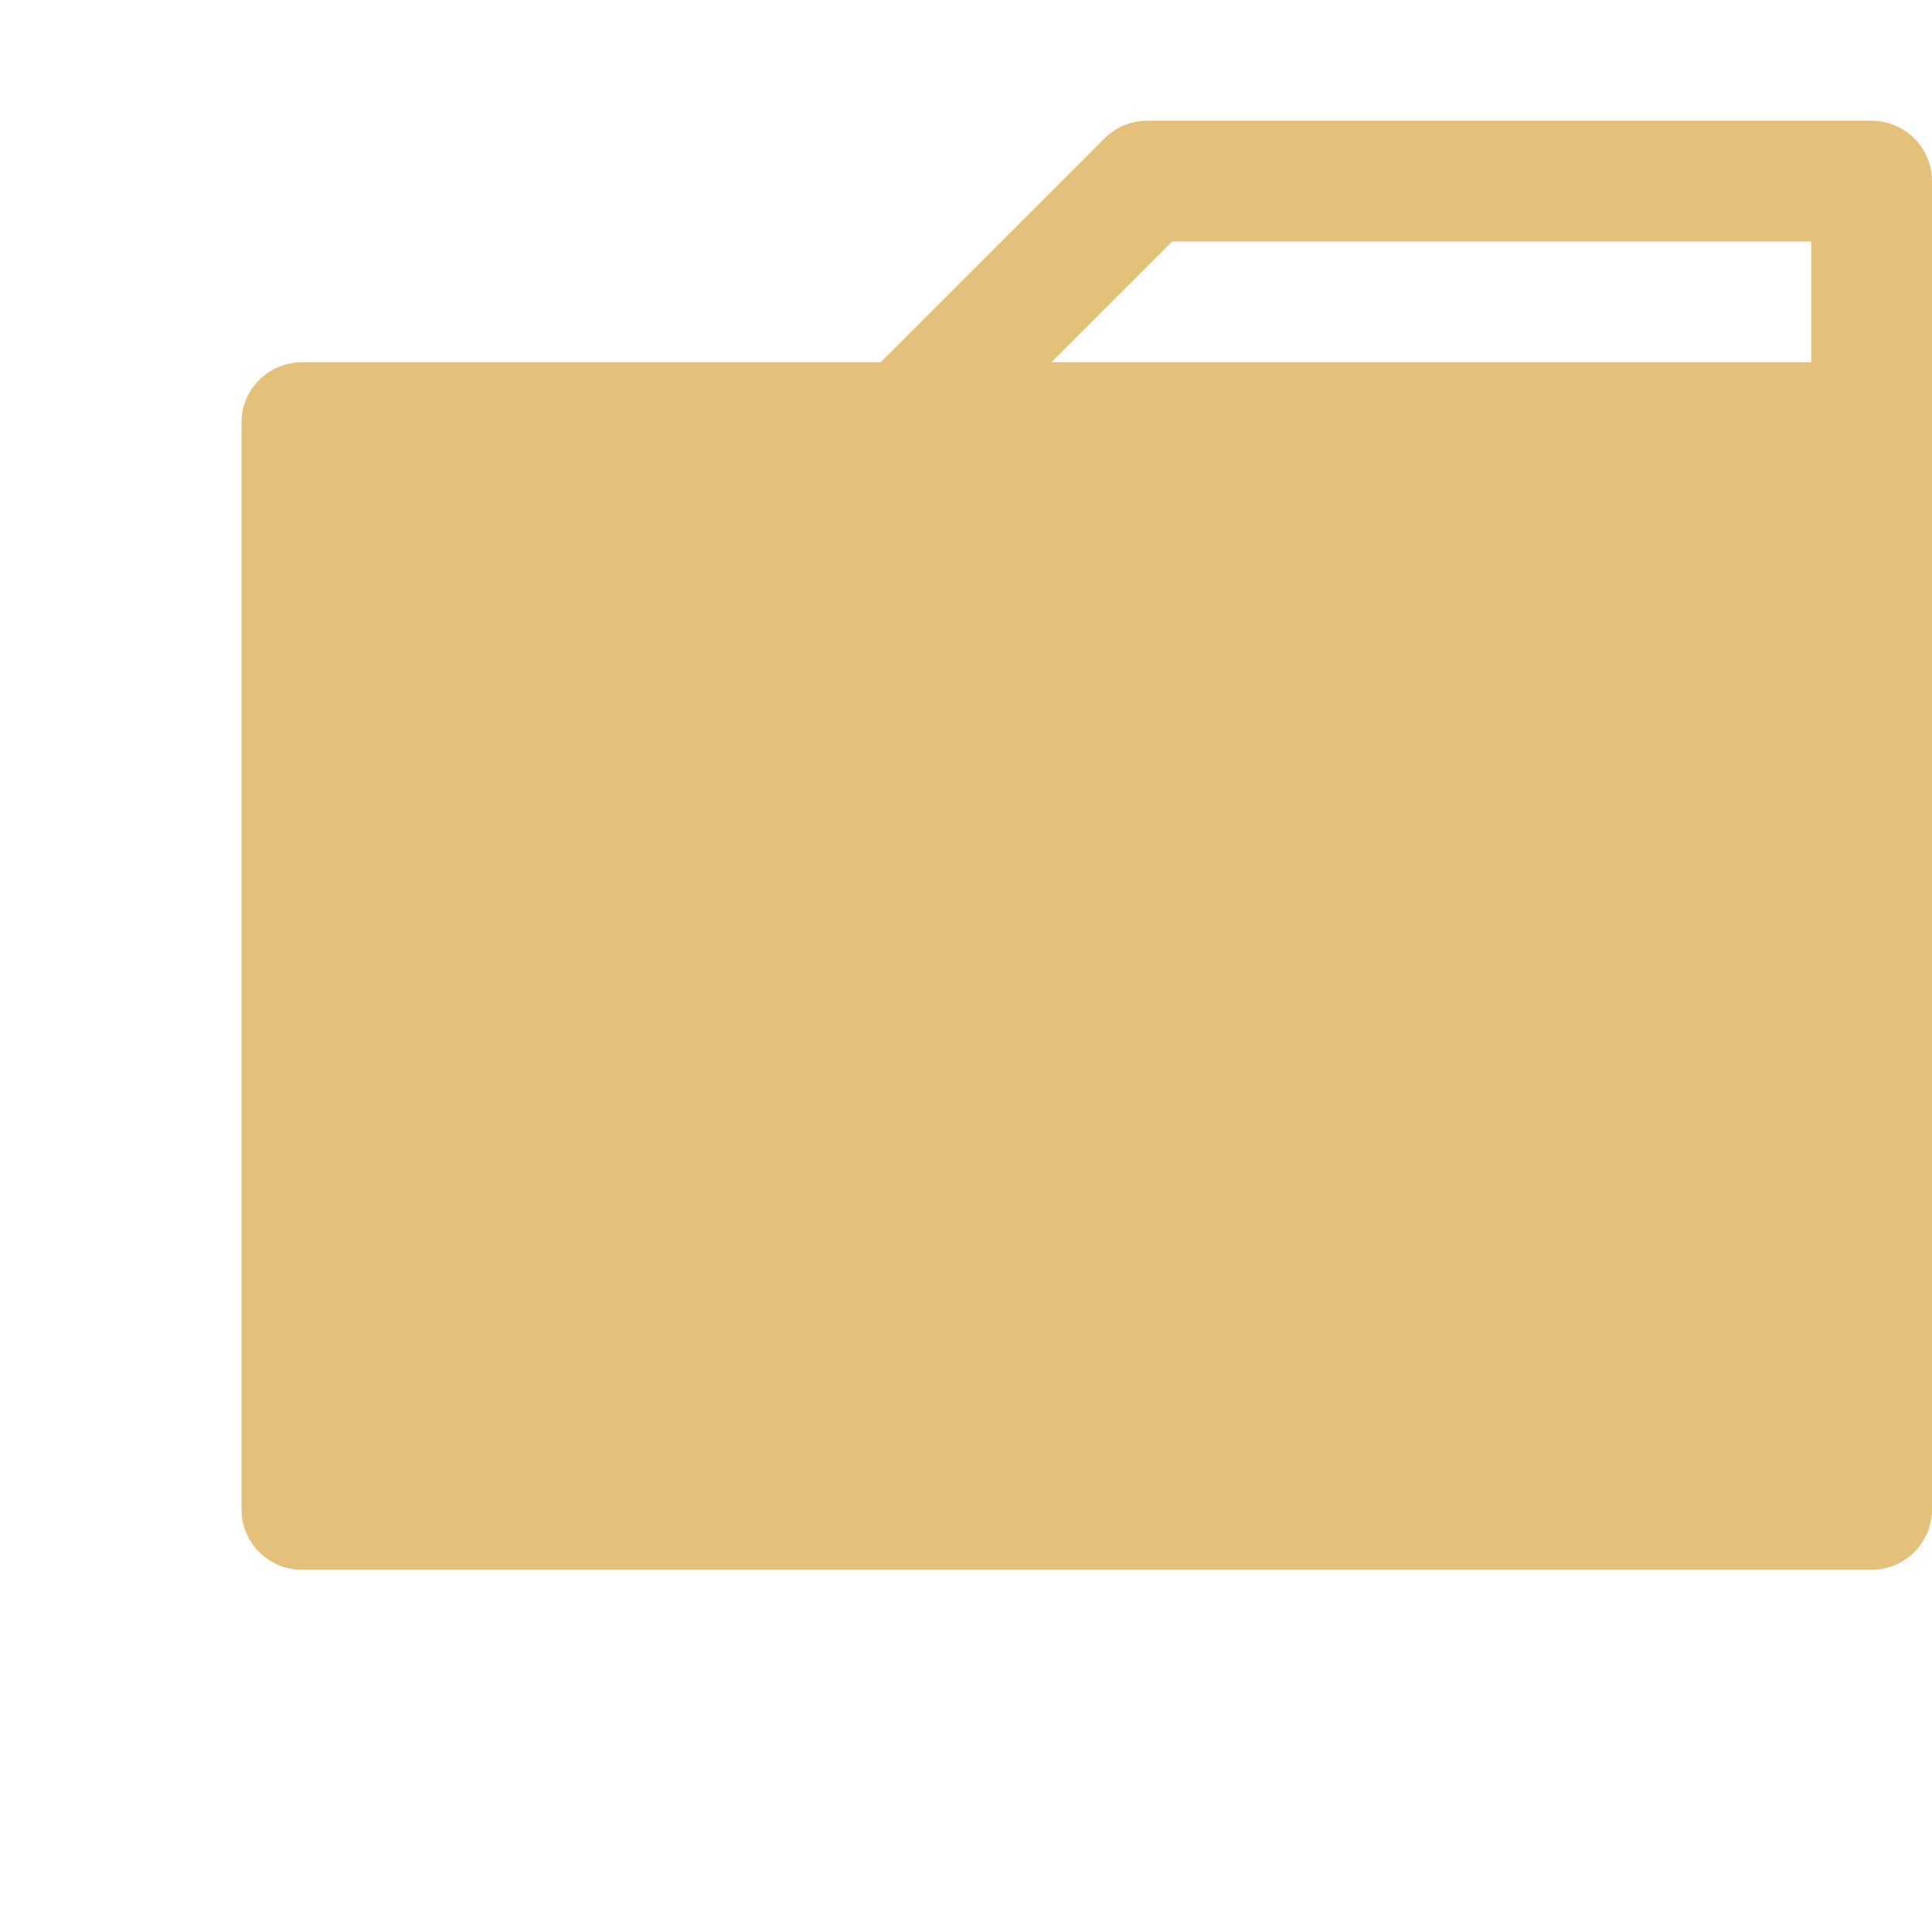
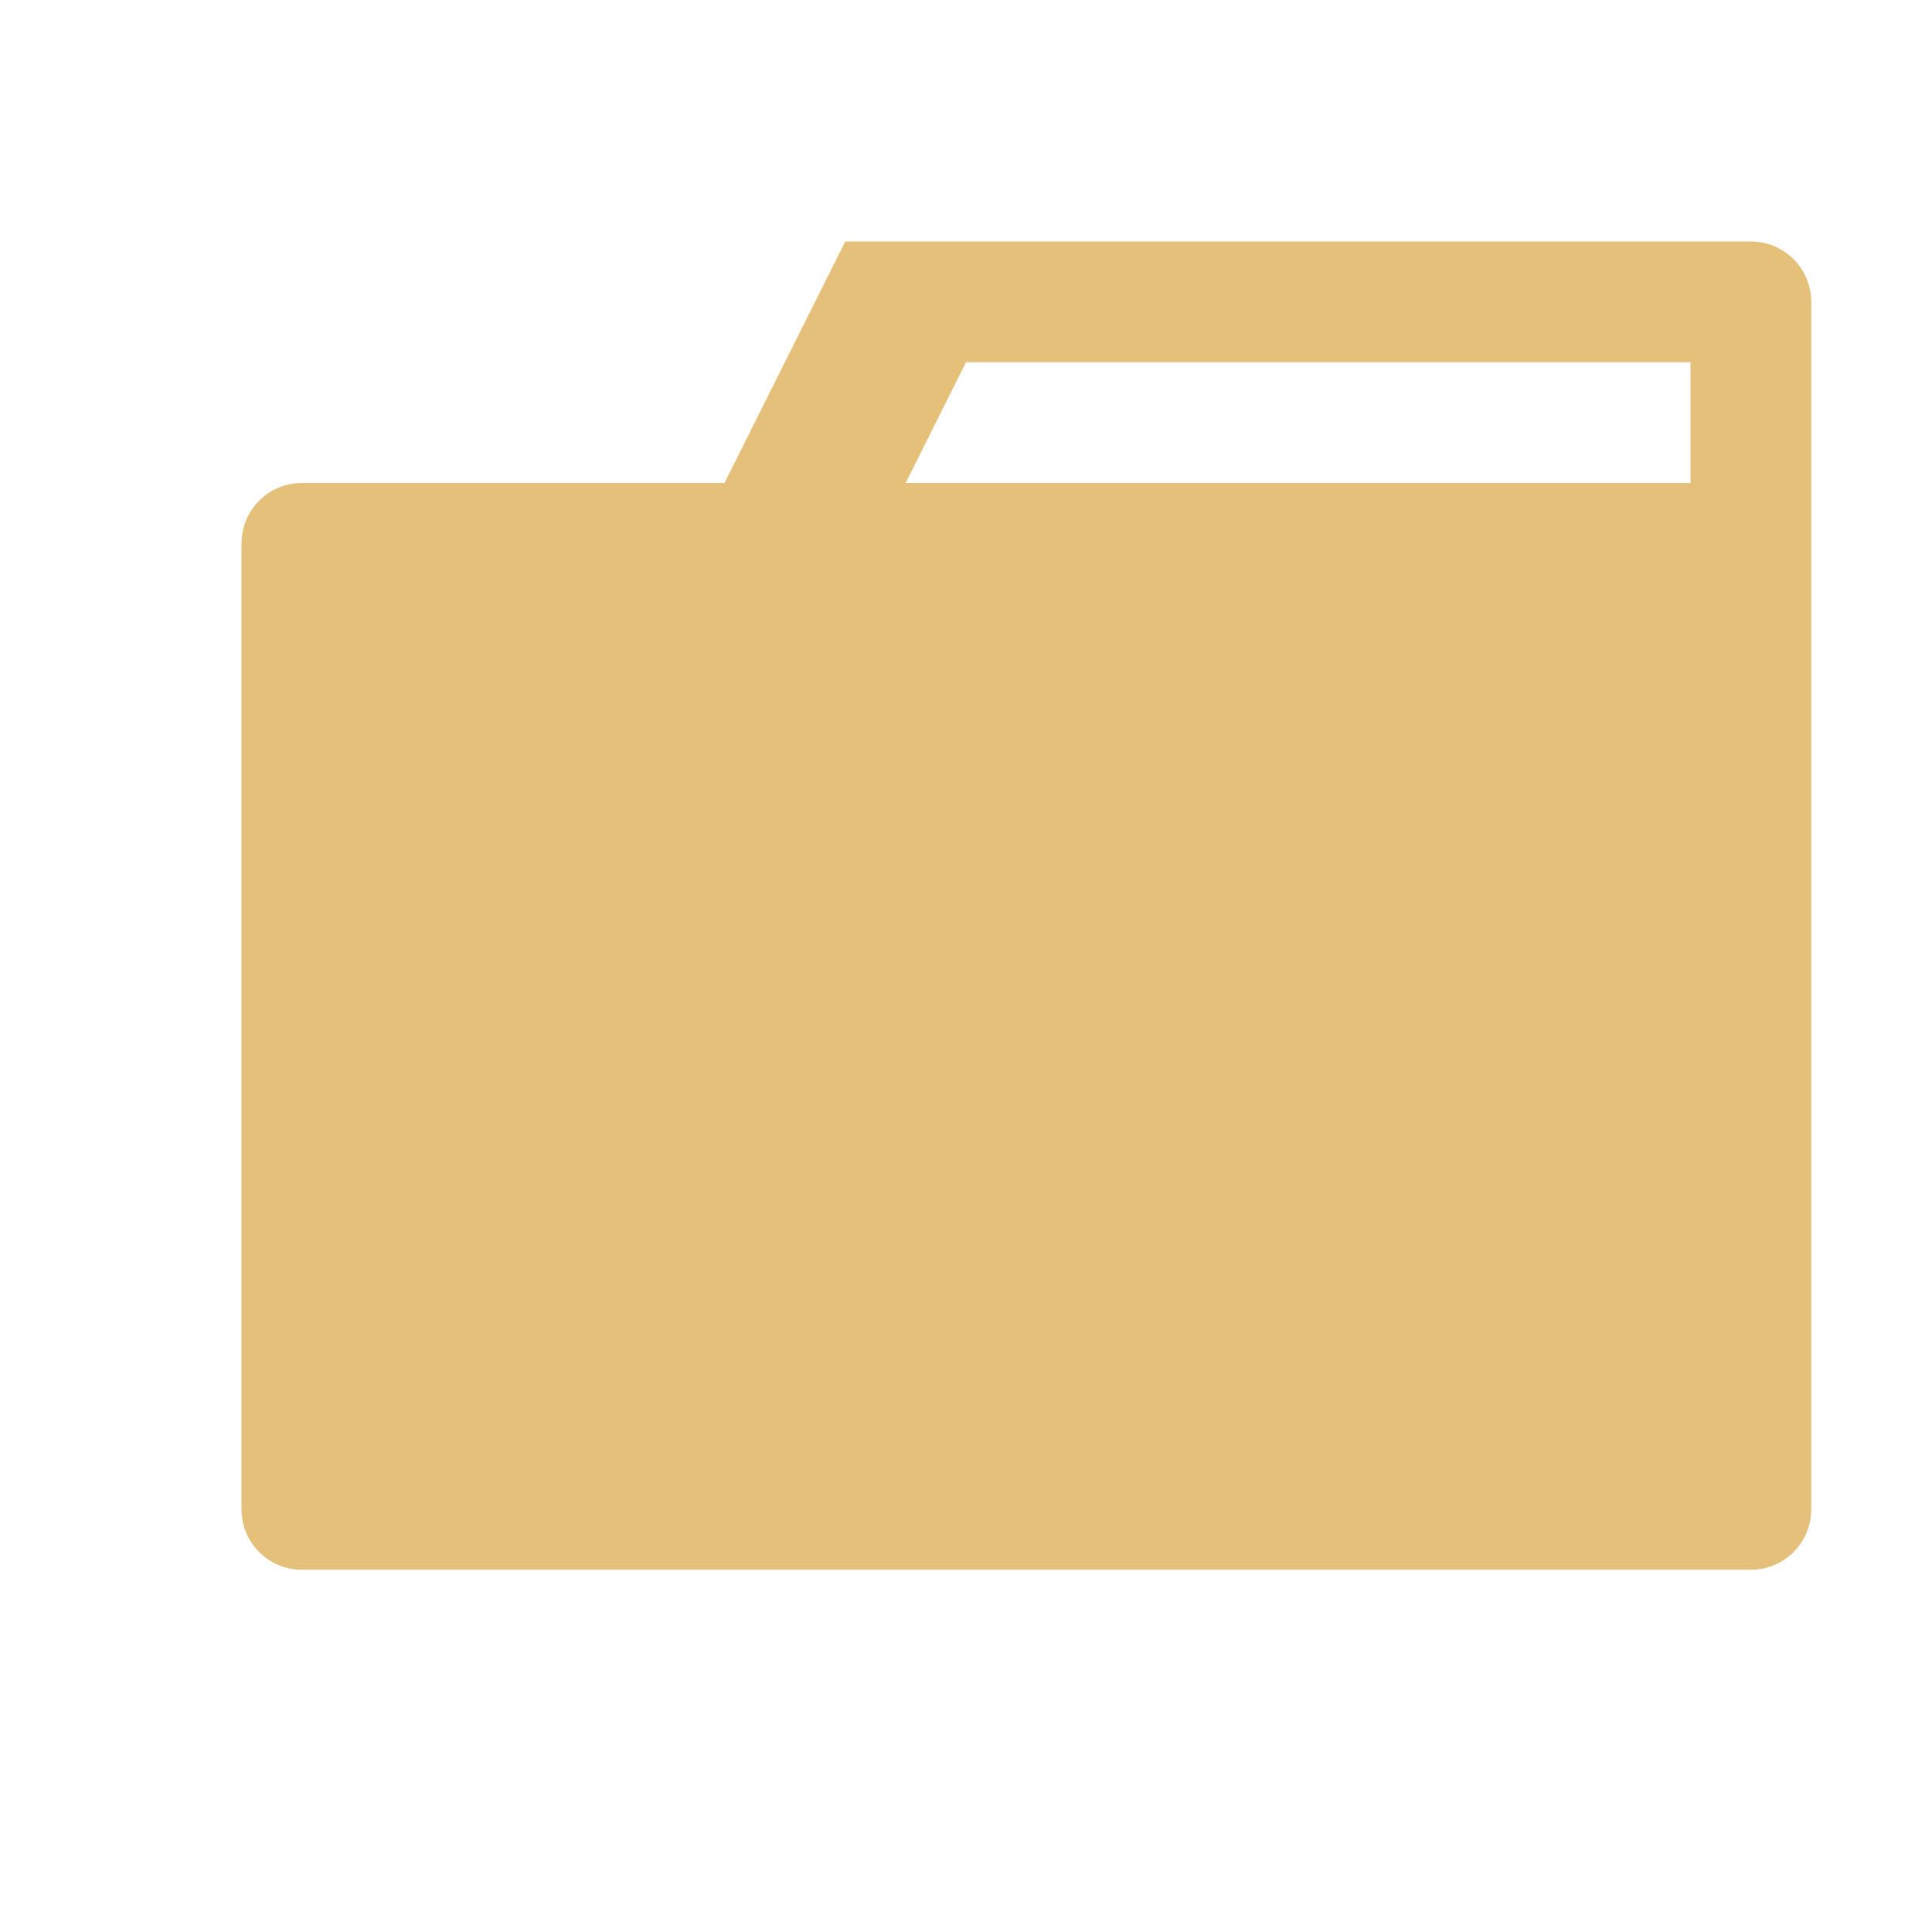
- <svg xmlns="http://www.w3.org/2000/svg" viewBox="0 0 320 320">
-   <rect fill="#E5C07B" width="280" height="200" x="40" y="60" rx="10" />
-   <path fill="none" stroke="#E5C07B" stroke-linejoin="round" stroke-width="20" d="m150 70 40-40h120v40" />
+ <svg xmlns="http://www.w3.org/2000/svg" viewBox="0 0 32 32">
+   <path fill="#E5C07B" d="M30 5v20a1 1 0 0 1-1 1H5a1 1 0 0 1-1-1V9a1 1 0 0 1 1-1h7l2-4h15a1 1 0 0 1 1 1Zm-2 3V6H16l-1 2Z" />
</svg>
